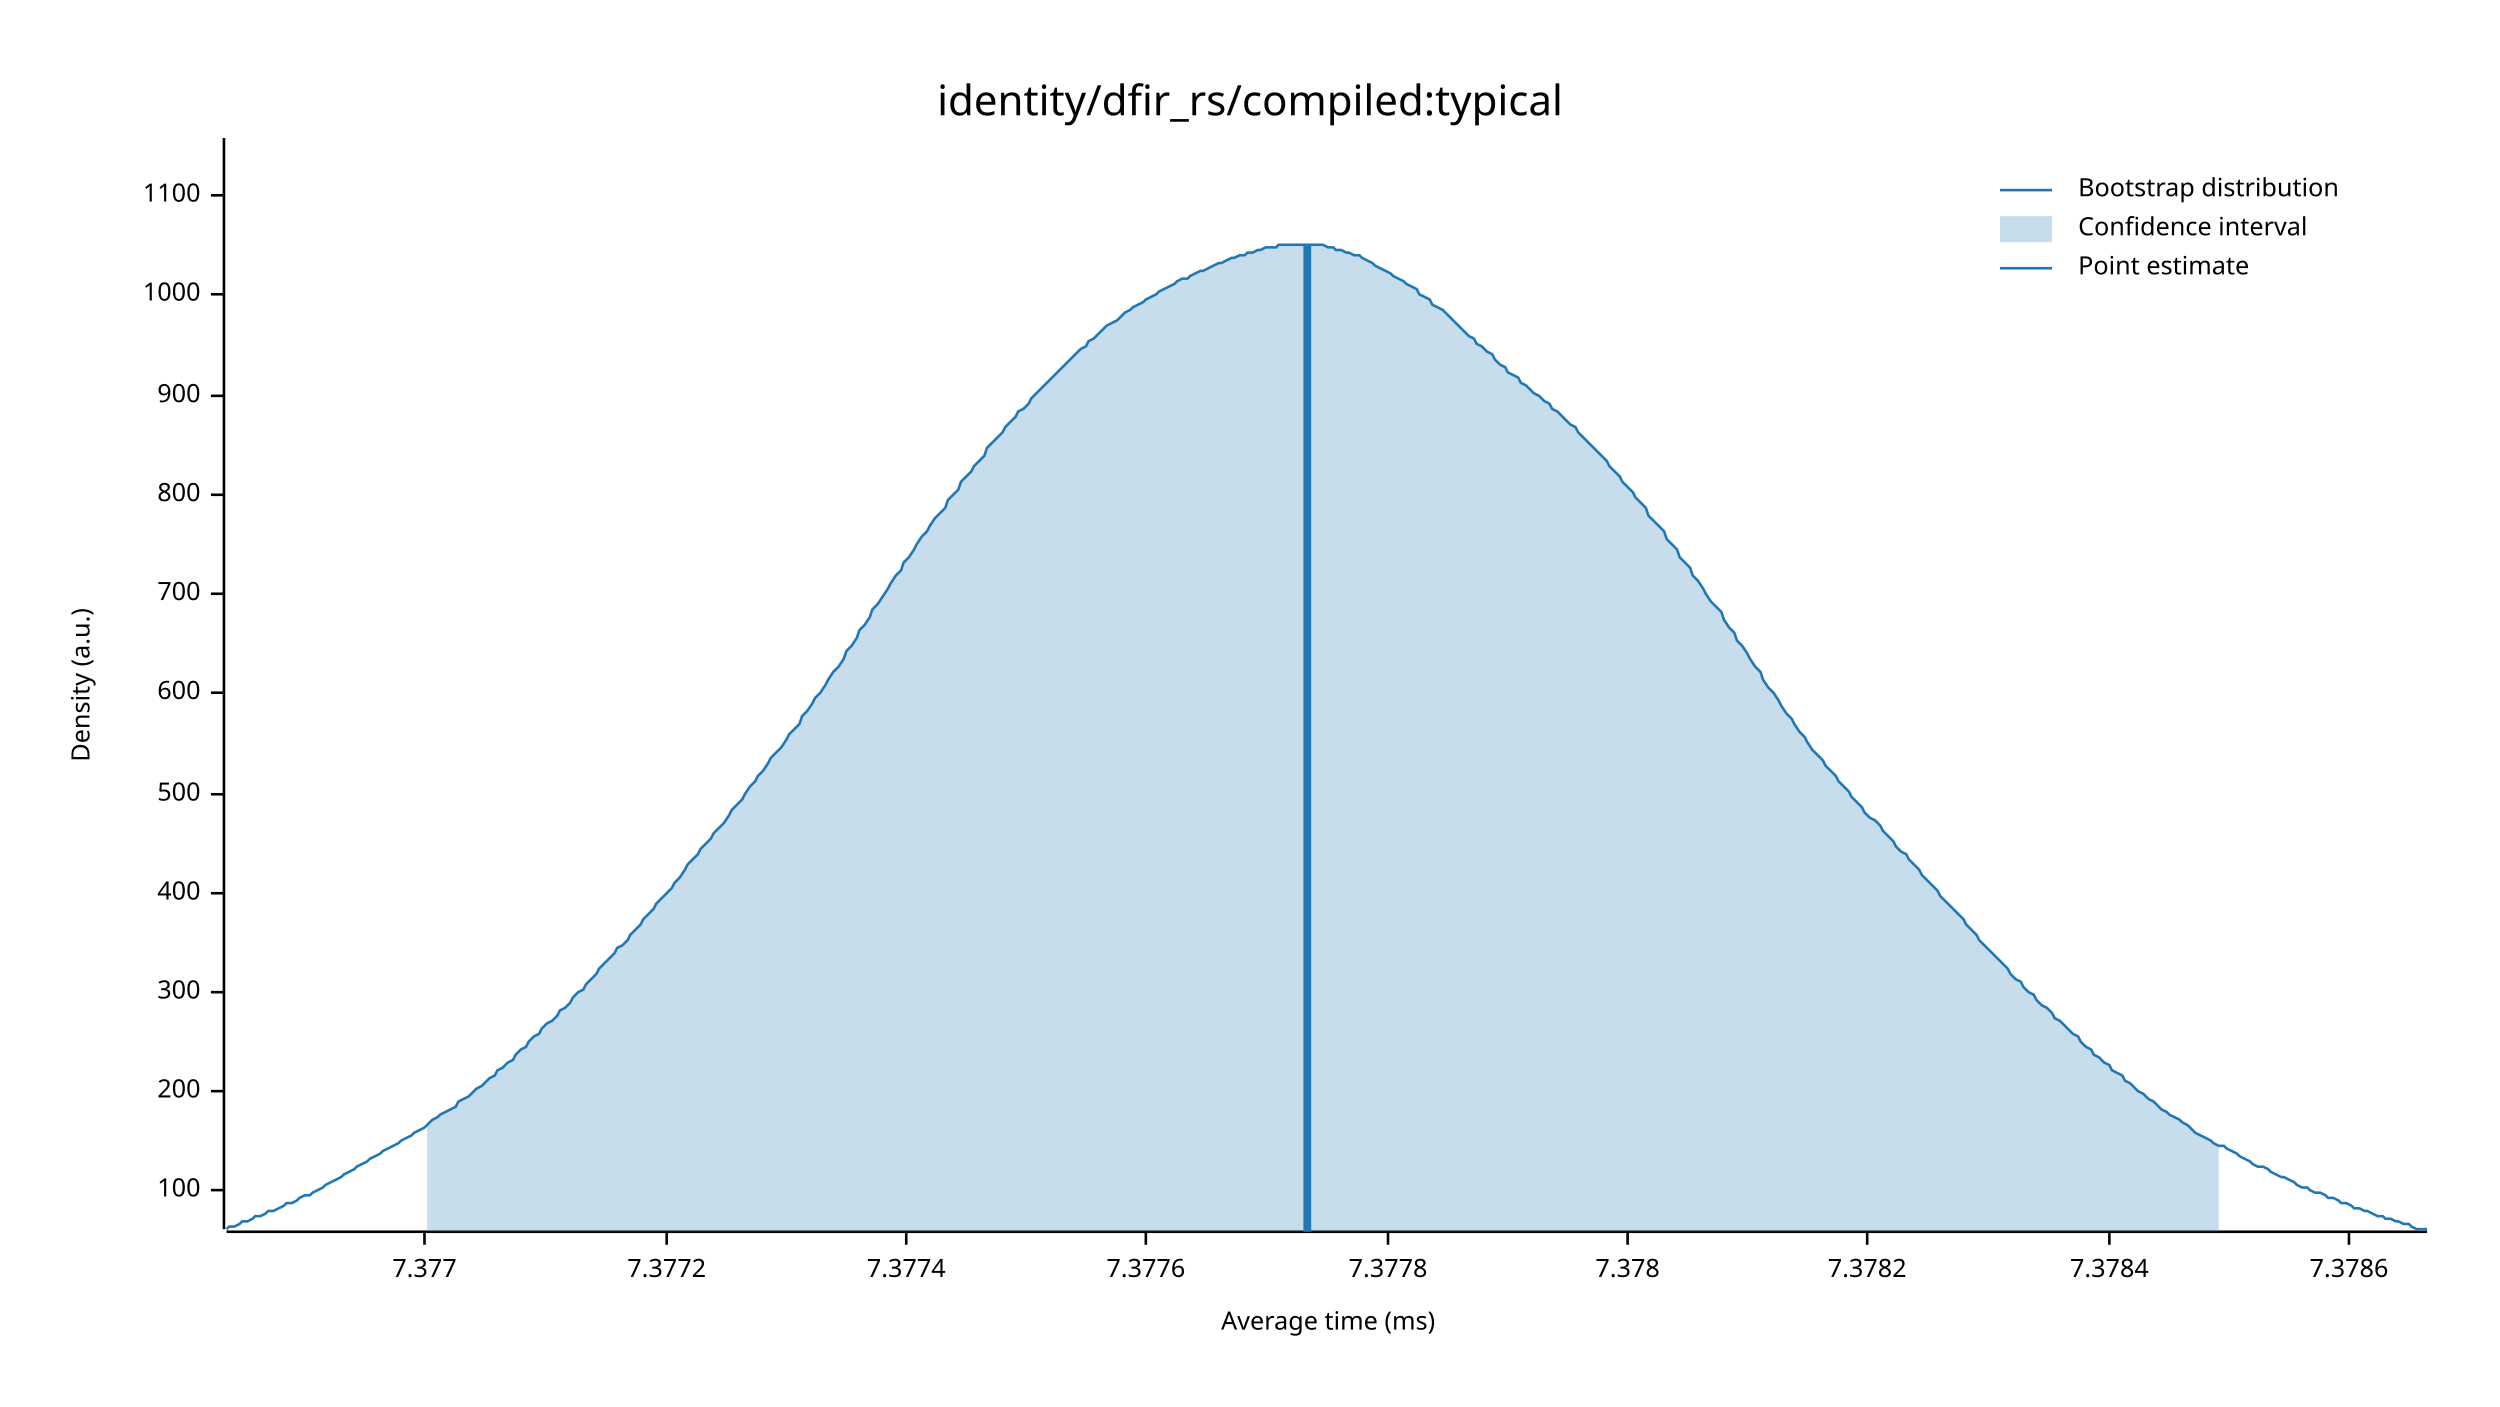
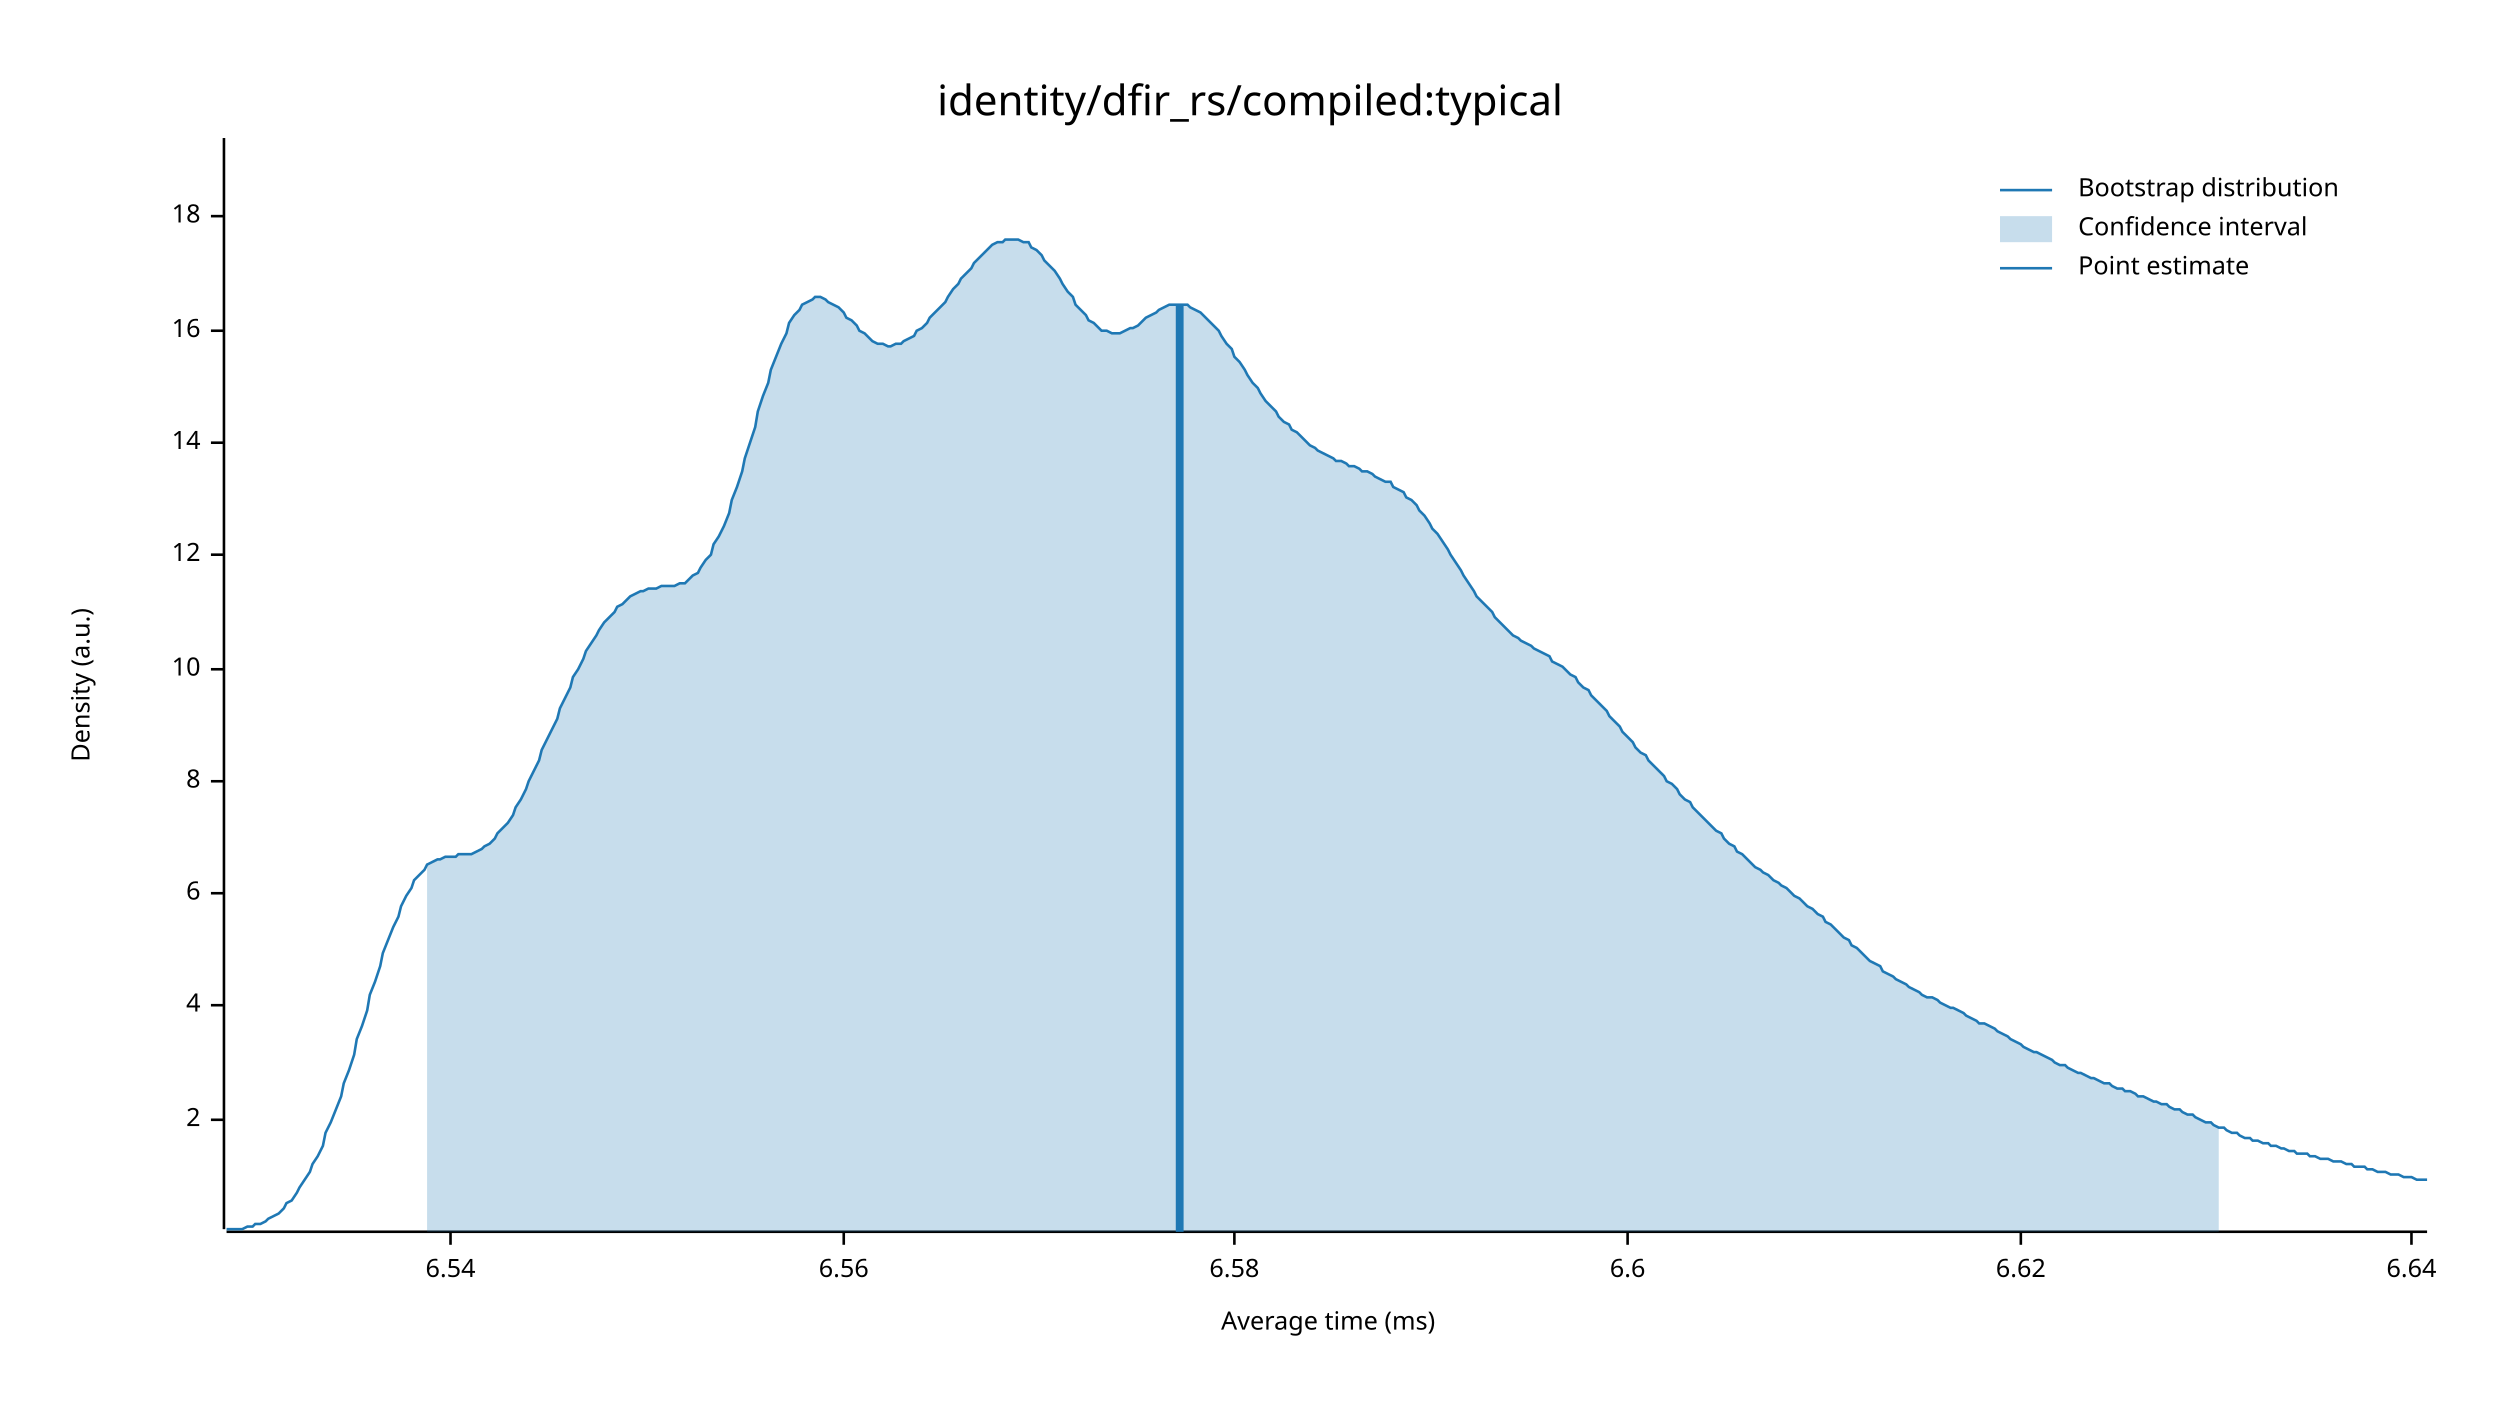
<svg xmlns="http://www.w3.org/2000/svg" width="960" height="540" viewBox="0 0 960 540">
  <text x="480" y="32" dy="0.76em" text-anchor="middle" font-family="sans-serif" font-size="16.129" opacity="1" fill="#000000">
identity/dfir_rs/compiled:typical
</text>
  <text x="27" y="263" dy="0.76em" text-anchor="middle" font-family="sans-serif" font-size="9.677" opacity="1" fill="#000000" transform="rotate(270, 27, 263)">
Density (a.u.)
</text>
  <text x="510" y="513" dy="-0.5ex" text-anchor="middle" font-family="sans-serif" font-size="9.677" opacity="1" fill="#000000">
Average time (ms)
</text>
  <polyline fill="none" opacity="1" stroke="#000000" stroke-width="1" points="86,53 86,472 " />
-   <text x="77" y="457" dy="0.5ex" text-anchor="end" font-family="sans-serif" font-size="9.677" opacity="1" fill="#000000">
- 100
+   <text x="77" y="430" dy="0.5ex" text-anchor="end" font-family="sans-serif" font-size="9.677" opacity="1" fill="#000000">
+ 2
</text>
-   <polyline fill="none" opacity="1" stroke="#000000" stroke-width="1" points="81,457 86,457 " />
-   <text x="77" y="419" dy="0.5ex" text-anchor="end" font-family="sans-serif" font-size="9.677" opacity="1" fill="#000000">
- 200
+   <polyline fill="none" opacity="1" stroke="#000000" stroke-width="1" points="81,430 86,430 " />
+   <text x="77" y="386" dy="0.5ex" text-anchor="end" font-family="sans-serif" font-size="9.677" opacity="1" fill="#000000">
+ 4
</text>
-   <polyline fill="none" opacity="1" stroke="#000000" stroke-width="1" points="81,419 86,419 " />
-   <text x="77" y="381" dy="0.5ex" text-anchor="end" font-family="sans-serif" font-size="9.677" opacity="1" fill="#000000">
- 300
- </text>
-   <polyline fill="none" opacity="1" stroke="#000000" stroke-width="1" points="81,381 86,381 " />
+   <polyline fill="none" opacity="1" stroke="#000000" stroke-width="1" points="81,386 86,386 " />
  <text x="77" y="343" dy="0.5ex" text-anchor="end" font-family="sans-serif" font-size="9.677" opacity="1" fill="#000000">
- 400
+ 6
</text>
  <polyline fill="none" opacity="1" stroke="#000000" stroke-width="1" points="81,343 86,343 " />
-   <text x="77" y="305" dy="0.5ex" text-anchor="end" font-family="sans-serif" font-size="9.677" opacity="1" fill="#000000">
- 500
+   <text x="77" y="300" dy="0.5ex" text-anchor="end" font-family="sans-serif" font-size="9.677" opacity="1" fill="#000000">
+ 8
</text>
-   <polyline fill="none" opacity="1" stroke="#000000" stroke-width="1" points="81,305 86,305 " />
-   <text x="77" y="266" dy="0.5ex" text-anchor="end" font-family="sans-serif" font-size="9.677" opacity="1" fill="#000000">
- 600
+   <polyline fill="none" opacity="1" stroke="#000000" stroke-width="1" points="81,300 86,300 " />
+   <text x="77" y="257" dy="0.5ex" text-anchor="end" font-family="sans-serif" font-size="9.677" opacity="1" fill="#000000">
+ 10
</text>
-   <polyline fill="none" opacity="1" stroke="#000000" stroke-width="1" points="81,266 86,266 " />
-   <text x="77" y="228" dy="0.5ex" text-anchor="end" font-family="sans-serif" font-size="9.677" opacity="1" fill="#000000">
- 700
+   <polyline fill="none" opacity="1" stroke="#000000" stroke-width="1" points="81,257 86,257 " />
+   <text x="77" y="213" dy="0.5ex" text-anchor="end" font-family="sans-serif" font-size="9.677" opacity="1" fill="#000000">
+ 12
</text>
-   <polyline fill="none" opacity="1" stroke="#000000" stroke-width="1" points="81,228 86,228 " />
-   <text x="77" y="190" dy="0.5ex" text-anchor="end" font-family="sans-serif" font-size="9.677" opacity="1" fill="#000000">
- 800
+   <polyline fill="none" opacity="1" stroke="#000000" stroke-width="1" points="81,213 86,213 " />
+   <text x="77" y="170" dy="0.5ex" text-anchor="end" font-family="sans-serif" font-size="9.677" opacity="1" fill="#000000">
+ 14
</text>
-   <polyline fill="none" opacity="1" stroke="#000000" stroke-width="1" points="81,190 86,190 " />
-   <text x="77" y="152" dy="0.5ex" text-anchor="end" font-family="sans-serif" font-size="9.677" opacity="1" fill="#000000">
- 900
+   <polyline fill="none" opacity="1" stroke="#000000" stroke-width="1" points="81,170 86,170 " />
+   <text x="77" y="127" dy="0.5ex" text-anchor="end" font-family="sans-serif" font-size="9.677" opacity="1" fill="#000000">
+ 16
</text>
-   <polyline fill="none" opacity="1" stroke="#000000" stroke-width="1" points="81,152 86,152 " />
-   <text x="77" y="113" dy="0.5ex" text-anchor="end" font-family="sans-serif" font-size="9.677" opacity="1" fill="#000000">
- 1000
+   <polyline fill="none" opacity="1" stroke="#000000" stroke-width="1" points="81,127 86,127 " />
+   <text x="77" y="83" dy="0.5ex" text-anchor="end" font-family="sans-serif" font-size="9.677" opacity="1" fill="#000000">
+ 18
</text>
-   <polyline fill="none" opacity="1" stroke="#000000" stroke-width="1" points="81,113 86,113 " />
-   <text x="77" y="75" dy="0.5ex" text-anchor="end" font-family="sans-serif" font-size="9.677" opacity="1" fill="#000000">
- 1100
+   <polyline fill="none" opacity="1" stroke="#000000" stroke-width="1" points="81,83 86,83 " />
+   <polyline fill="none" opacity="1" stroke="#000000" stroke-width="1" points="87,473 932,473 " />
+   <text x="173" y="483" dy="0.76em" text-anchor="middle" font-family="sans-serif" font-size="9.677" opacity="1" fill="#000000">
+ 6.54
</text>
-   <polyline fill="none" opacity="1" stroke="#000000" stroke-width="1" points="81,75 86,75 " />
-   <polyline fill="none" opacity="1" stroke="#000000" stroke-width="1" points="87,473 932,473 " />
-   <text x="163" y="483" dy="0.76em" text-anchor="middle" font-family="sans-serif" font-size="9.677" opacity="1" fill="#000000">
- 7.377
+   <polyline fill="none" opacity="1" stroke="#000000" stroke-width="1" points="173,473 173,478 " />
+   <text x="324" y="483" dy="0.76em" text-anchor="middle" font-family="sans-serif" font-size="9.677" opacity="1" fill="#000000">
+ 6.56
</text>
-   <polyline fill="none" opacity="1" stroke="#000000" stroke-width="1" points="163,473 163,478 " />
-   <text x="256" y="483" dy="0.76em" text-anchor="middle" font-family="sans-serif" font-size="9.677" opacity="1" fill="#000000">
- 7.3772
+   <polyline fill="none" opacity="1" stroke="#000000" stroke-width="1" points="324,473 324,478 " />
+   <text x="474" y="483" dy="0.76em" text-anchor="middle" font-family="sans-serif" font-size="9.677" opacity="1" fill="#000000">
+ 6.58
</text>
-   <polyline fill="none" opacity="1" stroke="#000000" stroke-width="1" points="256,473 256,478 " />
-   <text x="348" y="483" dy="0.76em" text-anchor="middle" font-family="sans-serif" font-size="9.677" opacity="1" fill="#000000">
- 7.3774
- </text>
-   <polyline fill="none" opacity="1" stroke="#000000" stroke-width="1" points="348,473 348,478 " />
-   <text x="440" y="483" dy="0.76em" text-anchor="middle" font-family="sans-serif" font-size="9.677" opacity="1" fill="#000000">
- 7.3776
- </text>
-   <polyline fill="none" opacity="1" stroke="#000000" stroke-width="1" points="440,473 440,478 " />
-   <text x="533" y="483" dy="0.76em" text-anchor="middle" font-family="sans-serif" font-size="9.677" opacity="1" fill="#000000">
- 7.3778
- </text>
-   <polyline fill="none" opacity="1" stroke="#000000" stroke-width="1" points="533,473 533,478 " />
+   <polyline fill="none" opacity="1" stroke="#000000" stroke-width="1" points="474,473 474,478 " />
  <text x="625" y="483" dy="0.76em" text-anchor="middle" font-family="sans-serif" font-size="9.677" opacity="1" fill="#000000">
- 7.378
+ 6.6
</text>
  <polyline fill="none" opacity="1" stroke="#000000" stroke-width="1" points="625,473 625,478 " />
-   <text x="717" y="483" dy="0.76em" text-anchor="middle" font-family="sans-serif" font-size="9.677" opacity="1" fill="#000000">
- 7.3782
+   <text x="776" y="483" dy="0.76em" text-anchor="middle" font-family="sans-serif" font-size="9.677" opacity="1" fill="#000000">
+ 6.62
</text>
-   <polyline fill="none" opacity="1" stroke="#000000" stroke-width="1" points="717,473 717,478 " />
-   <text x="810" y="483" dy="0.76em" text-anchor="middle" font-family="sans-serif" font-size="9.677" opacity="1" fill="#000000">
- 7.3784
+   <polyline fill="none" opacity="1" stroke="#000000" stroke-width="1" points="776,473 776,478 " />
+   <text x="926" y="483" dy="0.76em" text-anchor="middle" font-family="sans-serif" font-size="9.677" opacity="1" fill="#000000">
+ 6.64
</text>
-   <polyline fill="none" opacity="1" stroke="#000000" stroke-width="1" points="810,473 810,478 " />
-   <text x="902" y="483" dy="0.76em" text-anchor="middle" font-family="sans-serif" font-size="9.677" opacity="1" fill="#000000">
- 7.3786
- </text>
-   <polyline fill="none" opacity="1" stroke="#000000" stroke-width="1" points="902,473 902,478 " />
-   <polyline fill="none" opacity="1" stroke="#1F78B4" stroke-width="1" points="87,472 88,471 90,471 92,470 93,469 95,469 97,468 98,467 100,467 102,466 103,465 105,465 107,464 109,463 110,462 112,462 114,461 115,460 117,459 119,459 120,458 122,457 124,456 125,455 127,454 129,453 131,452 132,451 134,450 136,449 137,448 139,447 141,446 142,445 144,444 146,443 147,442 149,441 151,440 153,439 154,438 156,437 158,436 159,435 161,434 163,433 164,432 166,430 168,429 169,428 171,427 173,426 175,425 176,423 178,422 180,421 181,420 183,418 185,417 186,416 188,414 190,413 191,411 193,410 195,408 197,407 198,405 200,403 202,402 203,400 205,398 207,397 208,395 210,393 212,392 214,390 215,388 217,387 219,385 220,383 222,381 224,380 225,378 227,376 229,374 230,372 232,370 234,368 236,366 237,364 239,363 241,361 242,359 244,357 246,355 247,353 249,351 251,349 252,347 254,345 256,343 258,341 259,339 261,337 263,334 264,332 266,330 268,328 269,326 271,324 273,322 274,320 276,318 278,316 280,313 281,311 283,309 285,307 286,305 288,302 290,300 291,298 293,296 295,293 296,291 298,289 300,287 302,284 303,282 305,280 307,278 308,275 310,273 312,270 313,268 315,266 317,263 318,261 320,258 322,256 324,253 325,250 327,248 329,245 330,242 332,240 334,237 335,234 337,232 339,229 341,226 342,224 344,221 346,219 347,216 349,214 351,211 352,209 354,206 356,204 357,202 359,199 361,197 363,195 364,192 366,190 368,188 369,185 371,183 373,181 374,179 376,177 378,175 379,172 381,170 383,168 385,166 386,164 388,162 390,160 391,158 393,157 395,155 396,153 398,151 400,149 401,148 403,146 405,144 407,142 408,141 410,139 412,137 413,136 415,134 417,133 418,131 420,130 422,128 423,127 425,125 427,124 429,123 430,122 432,120 434,119 435,118 437,117 439,116 440,115 442,114 444,113 445,112 447,111 449,110 451,109 452,108 454,107 456,107 457,106 459,105 461,104 462,104 464,103 466,102 468,101 469,101 471,100 473,99 474,99 476,98 478,98 479,97 481,97 483,96 484,96 486,95 488,95 490,95 491,94 493,94 495,94 496,94 498,94 500,94 501,94 503,94 505,94 506,94 508,94 510,95 512,95 513,96 515,96 517,97 518,97 520,98 522,98 523,99 525,100 527,101 528,102 530,103 532,104 534,105 535,106 537,107 539,108 540,109 542,110 544,111 545,113 547,114 549,115 550,117 552,118 554,119 556,121 557,122 559,124 561,126 562,127 564,129 566,130 567,132 569,133 571,135 573,136 574,138 576,140 578,141 579,143 581,144 583,145 584,147 586,148 588,150 589,151 591,152 593,154 595,155 596,157 598,158 600,160 601,161 603,163 605,164 606,166 608,168 610,170 611,171 613,173 615,175 617,177 618,179 620,181 622,183 623,185 625,187 627,189 628,191 630,193 632,195 633,198 635,200 637,202 639,204 640,207 642,209 644,211 645,214 647,216 649,218 650,221 652,223 654,226 655,228 657,231 659,233 661,235 662,238 664,241 666,243 667,246 669,248 671,251 672,253 674,256 676,258 677,261 679,264 681,266 683,269 684,271 686,274 688,276 689,278 691,281 693,283 694,285 696,288 698,290 700,292 701,294 703,296 705,298 706,300 708,302 710,304 711,306 713,308 715,310 716,312 718,314 720,315 722,317 723,319 725,321 727,323 728,325 730,327 732,328 733,330 735,332 737,334 738,336 740,338 742,340 744,342 745,344 747,346 749,348 750,349 752,351 754,353 755,355 757,357 759,359 760,361 762,363 764,365 766,367 767,368 769,370 771,372 772,374 774,376 776,377 777,379 779,381 781,382 782,384 784,386 786,387 788,389 789,391 791,392 793,394 794,395 796,397 798,398 799,400 801,402 803,403 804,405 806,406 808,408 810,409 811,411 813,412 815,413 816,415 818,416 820,418 821,419 823,420 825,422 827,423 828,424 830,426 832,427 833,428 835,429 837,430 838,431 840,432 842,434 843,435 845,436 847,437 849,438 850,439 852,440 854,440 855,441 857,442 859,443 860,444 862,445 864,446 865,447 867,448 869,448 871,449 872,450 874,451 876,452 877,452 879,453 881,454 882,455 884,456 886,456 887,457 889,458 891,458 893,459 894,460 896,460 898,461 899,462 901,462 903,463 904,464 906,464 908,465 909,465 911,466 913,467 915,467 916,468 918,468 920,469 921,469 923,470 925,470 926,471 928,472 930,472 932,472 " />
-   <polygon opacity="0.25" fill="#1F78B4" points="164,432 166,430 168,429 169,428 171,427 173,426 175,425 176,423 178,422 180,421 181,420 183,418 185,417 186,416 188,414 190,413 191,411 193,410 195,408 197,407 198,405 200,403 202,402 203,400 205,398 207,397 208,395 210,393 212,392 214,390 215,388 217,387 219,385 220,383 222,381 224,380 225,378 227,376 229,374 230,372 232,370 234,368 236,366 237,364 239,363 241,361 242,359 244,357 246,355 247,353 249,351 251,349 252,347 254,345 256,343 258,341 259,339 261,337 263,334 264,332 266,330 268,328 269,326 271,324 273,322 274,320 276,318 278,316 280,313 281,311 283,309 285,307 286,305 288,302 290,300 291,298 293,296 295,293 296,291 298,289 300,287 302,284 303,282 305,280 307,278 308,275 310,273 312,270 313,268 315,266 317,263 318,261 320,258 322,256 324,253 325,250 327,248 329,245 330,242 332,240 334,237 335,234 337,232 339,229 341,226 342,224 344,221 346,219 347,216 349,214 351,211 352,209 354,206 356,204 357,202 359,199 361,197 363,195 364,192 366,190 368,188 369,185 371,183 373,181 374,179 376,177 378,175 379,172 381,170 383,168 385,166 386,164 388,162 390,160 391,158 393,157 395,155 396,153 398,151 400,149 401,148 403,146 405,144 407,142 408,141 410,139 412,137 413,136 415,134 417,133 418,131 420,130 422,128 423,127 425,125 427,124 429,123 430,122 432,120 434,119 435,118 437,117 439,116 440,115 442,114 444,113 445,112 447,111 449,110 451,109 452,108 454,107 456,107 457,106 459,105 461,104 462,104 464,103 466,102 468,101 469,101 471,100 473,99 474,99 476,98 478,98 479,97 481,97 483,96 484,96 486,95 488,95 490,95 491,94 493,94 495,94 496,94 498,94 500,94 501,94 503,94 505,94 506,94 508,94 510,95 512,95 513,96 515,96 517,97 518,97 520,98 522,98 523,99 525,100 527,101 528,102 530,103 532,104 534,105 535,106 537,107 539,108 540,109 542,110 544,111 545,113 547,114 549,115 550,117 552,118 554,119 556,121 557,122 559,124 561,126 562,127 564,129 566,130 567,132 569,133 571,135 573,136 574,138 576,140 578,141 579,143 581,144 583,145 584,147 586,148 588,150 589,151 591,152 593,154 595,155 596,157 598,158 600,160 601,161 603,163 605,164 606,166 608,168 610,170 611,171 613,173 615,175 617,177 618,179 620,181 622,183 623,185 625,187 627,189 628,191 630,193 632,195 633,198 635,200 637,202 639,204 640,207 642,209 644,211 645,214 647,216 649,218 650,221 652,223 654,226 655,228 657,231 659,233 661,235 662,238 664,241 666,243 667,246 669,248 671,251 672,253 674,256 676,258 677,261 679,264 681,266 683,269 684,271 686,274 688,276 689,278 691,281 693,283 694,285 696,288 698,290 700,292 701,294 703,296 705,298 706,300 708,302 710,304 711,306 713,308 715,310 716,312 718,314 720,315 722,317 723,319 725,321 727,323 728,325 730,327 732,328 733,330 735,332 737,334 738,336 740,338 742,340 744,342 745,344 747,346 749,348 750,349 752,351 754,353 755,355 757,357 759,359 760,361 762,363 764,365 766,367 767,368 769,370 771,372 772,374 774,376 776,377 777,379 779,381 781,382 782,384 784,386 786,387 788,389 789,391 791,392 793,394 794,395 796,397 798,398 799,400 801,402 803,403 804,405 806,406 808,408 810,409 811,411 813,412 815,413 816,415 818,416 820,418 821,419 823,420 825,422 827,423 828,424 830,426 832,427 833,428 835,429 837,430 838,431 840,432 842,434 843,435 845,436 847,437 849,438 850,439 852,440 852,473 164,473 " />
-   <polyline fill="none" opacity="1" stroke="#1F78B4" stroke-width="3" points="502,473 502,94 " />
+   <polyline fill="none" opacity="1" stroke="#000000" stroke-width="1" points="926,473 926,478 " />
+   <polyline fill="none" opacity="1" stroke="#1F78B4" stroke-width="1" points="87,472 88,472 90,472 92,472 93,472 95,471 97,471 98,470 100,470 102,469 103,468 105,467 107,466 109,464 110,462 112,461 114,458 115,456 117,453 119,450 120,447 122,444 124,440 125,435 127,431 129,426 131,421 132,416 134,411 136,405 137,399 139,394 141,388 142,382 144,377 146,371 147,366 149,361 151,356 153,352 154,348 156,344 158,341 159,338 161,336 163,334 164,332 166,331 168,330 169,330 171,329 173,329 175,329 176,328 178,328 180,328 181,328 183,327 185,326 186,325 188,324 190,322 191,320 193,318 195,316 197,313 198,310 200,307 202,303 203,300 205,296 207,292 208,288 210,284 212,280 214,276 215,272 217,268 219,264 220,260 222,257 224,253 225,250 227,247 229,244 230,242 232,239 234,237 236,235 237,233 239,232 241,230 242,229 244,228 246,227 247,227 249,226 251,226 252,226 254,225 256,225 258,225 259,225 261,224 263,224 264,223 266,221 268,220 269,218 271,215 273,213 274,209 276,206 278,202 280,197 281,192 283,187 285,181 286,176 288,170 290,164 291,158 293,152 295,147 296,142 298,137 300,132 302,128 303,124 305,121 307,119 308,117 310,116 312,115 313,114 315,114 317,115 318,116 320,117 322,118 324,120 325,122 327,123 329,125 330,127 332,128 334,130 335,131 337,132 339,132 341,133 342,133 344,132 346,132 347,131 349,130 351,129 352,127 354,126 356,124 357,122 359,120 361,118 363,116 364,114 366,111 368,109 369,107 371,105 373,103 374,101 376,99 378,97 379,96 381,94 383,93 385,93 386,92 388,92 390,92 391,92 393,93 395,93 396,95 398,96 400,98 401,100 403,102 405,104 407,107 408,109 410,112 412,114 413,117 415,119 417,121 418,123 420,124 422,126 423,127 425,127 427,128 429,128 430,128 432,127 434,126 435,126 437,125 439,123 440,122 442,121 444,120 445,119 447,118 449,117 451,117 452,117 454,117 456,117 457,118 459,119 461,120 462,121 464,123 466,125 468,127 469,129 471,132 473,134 474,137 476,139 478,142 479,144 481,147 483,149 484,151 486,154 488,156 490,158 491,160 493,162 495,163 496,165 498,166 500,168 501,169 503,171 505,172 506,173 508,174 510,175 512,176 513,177 515,177 517,178 518,179 520,179 522,180 523,181 525,181 527,182 528,183 530,184 532,185 534,185 535,187 537,188 539,189 540,191 542,192 544,194 545,196 547,198 549,201 550,203 552,205 554,208 556,211 557,213 559,216 561,219 562,221 564,224 566,227 567,229 569,231 571,233 573,235 574,237 576,239 578,241 579,242 581,244 583,245 584,246 586,247 588,248 589,249 591,250 593,251 595,252 596,254 598,255 600,256 601,257 603,259 605,260 606,262 608,264 610,265 611,267 613,269 615,271 617,273 618,275 620,277 622,279 623,281 625,283 627,285 628,287 630,289 632,290 633,292 635,294 637,296 639,298 640,300 642,301 644,303 645,305 647,307 649,308 650,310 652,312 654,314 655,315 657,317 659,319 661,320 662,322 664,324 666,325 667,327 669,328 671,330 672,331 674,333 676,334 677,335 679,336 681,338 683,339 684,340 686,341 688,343 689,344 691,345 693,347 694,348 696,349 698,351 700,352 701,354 703,355 705,357 706,358 708,360 710,361 711,363 713,364 715,366 716,367 718,369 720,370 722,371 723,373 725,374 727,375 728,376 730,377 732,378 733,379 735,380 737,381 738,382 740,383 742,383 744,384 745,385 747,386 749,387 750,387 752,388 754,389 755,390 757,391 759,392 760,393 762,393 764,394 766,395 767,396 769,397 771,398 772,399 774,400 776,401 777,402 779,403 781,404 782,404 784,405 786,406 788,407 789,408 791,409 793,409 794,410 796,411 798,412 799,412 801,413 803,414 804,414 806,415 808,416 810,416 811,417 813,418 815,418 816,419 818,419 820,420 821,421 823,421 825,422 827,423 828,423 830,424 832,424 833,425 835,426 837,426 838,427 840,428 842,428 843,429 845,430 847,431 849,431 850,432 852,433 854,433 855,434 857,435 859,435 860,436 862,437 864,437 865,438 867,438 869,439 871,439 872,440 874,440 876,441 877,441 879,442 881,442 882,443 884,443 886,443 887,444 889,444 891,445 893,445 894,445 896,446 898,446 899,446 901,447 903,447 904,448 906,448 908,448 909,449 911,449 913,450 915,450 916,450 918,451 920,451 921,451 923,452 925,452 926,452 928,453 930,453 932,453 " />
+   <polygon opacity="0.25" fill="#1F78B4" points="164,332 166,331 168,330 169,330 171,329 173,329 175,329 176,328 178,328 180,328 181,328 183,327 185,326 186,325 188,324 190,322 191,320 193,318 195,316 197,313 198,310 200,307 202,303 203,300 205,296 207,292 208,288 210,284 212,280 214,276 215,272 217,268 219,264 220,260 222,257 224,253 225,250 227,247 229,244 230,242 232,239 234,237 236,235 237,233 239,232 241,230 242,229 244,228 246,227 247,227 249,226 251,226 252,226 254,225 256,225 258,225 259,225 261,224 263,224 264,223 266,221 268,220 269,218 271,215 273,213 274,209 276,206 278,202 280,197 281,192 283,187 285,181 286,176 288,170 290,164 291,158 293,152 295,147 296,142 298,137 300,132 302,128 303,124 305,121 307,119 308,117 310,116 312,115 313,114 315,114 317,115 318,116 320,117 322,118 324,120 325,122 327,123 329,125 330,127 332,128 334,130 335,131 337,132 339,132 341,133 342,133 344,132 346,132 347,131 349,130 351,129 352,127 354,126 356,124 357,122 359,120 361,118 363,116 364,114 366,111 368,109 369,107 371,105 373,103 374,101 376,99 378,97 379,96 381,94 383,93 385,93 386,92 388,92 390,92 391,92 393,93 395,93 396,95 398,96 400,98 401,100 403,102 405,104 407,107 408,109 410,112 412,114 413,117 415,119 417,121 418,123 420,124 422,126 423,127 425,127 427,128 429,128 430,128 432,127 434,126 435,126 437,125 439,123 440,122 442,121 444,120 445,119 447,118 449,117 451,117 452,117 454,117 456,117 457,118 459,119 461,120 462,121 464,123 466,125 468,127 469,129 471,132 473,134 474,137 476,139 478,142 479,144 481,147 483,149 484,151 486,154 488,156 490,158 491,160 493,162 495,163 496,165 498,166 500,168 501,169 503,171 505,172 506,173 508,174 510,175 512,176 513,177 515,177 517,178 518,179 520,179 522,180 523,181 525,181 527,182 528,183 530,184 532,185 534,185 535,187 537,188 539,189 540,191 542,192 544,194 545,196 547,198 549,201 550,203 552,205 554,208 556,211 557,213 559,216 561,219 562,221 564,224 566,227 567,229 569,231 571,233 573,235 574,237 576,239 578,241 579,242 581,244 583,245 584,246 586,247 588,248 589,249 591,250 593,251 595,252 596,254 598,255 600,256 601,257 603,259 605,260 606,262 608,264 610,265 611,267 613,269 615,271 617,273 618,275 620,277 622,279 623,281 625,283 627,285 628,287 630,289 632,290 633,292 635,294 637,296 639,298 640,300 642,301 644,303 645,305 647,307 649,308 650,310 652,312 654,314 655,315 657,317 659,319 661,320 662,322 664,324 666,325 667,327 669,328 671,330 672,331 674,333 676,334 677,335 679,336 681,338 683,339 684,340 686,341 688,343 689,344 691,345 693,347 694,348 696,349 698,351 700,352 701,354 703,355 705,357 706,358 708,360 710,361 711,363 713,364 715,366 716,367 718,369 720,370 722,371 723,373 725,374 727,375 728,376 730,377 732,378 733,379 735,380 737,381 738,382 740,383 742,383 744,384 745,385 747,386 749,387 750,387 752,388 754,389 755,390 757,391 759,392 760,393 762,393 764,394 766,395 767,396 769,397 771,398 772,399 774,400 776,401 777,402 779,403 781,404 782,404 784,405 786,406 788,407 789,408 791,409 793,409 794,410 796,411 798,412 799,412 801,413 803,414 804,414 806,415 808,416 810,416 811,417 813,418 815,418 816,419 818,419 820,420 821,421 823,421 825,422 827,423 828,423 830,424 832,424 833,425 835,426 837,426 838,427 840,428 842,428 843,429 845,430 847,431 849,431 850,432 852,433 852,473 164,473 " />
+   <polyline fill="none" opacity="1" stroke="#1F78B4" stroke-width="3" points="453,473 453,117 " />
  <text x="798" y="68" dy="0.76em" text-anchor="start" font-family="sans-serif" font-size="9.677" opacity="1" fill="#000000">
Bootstrap distribution
</text>
  <text x="798" y="83" dy="0.76em" text-anchor="start" font-family="sans-serif" font-size="9.677" opacity="1" fill="#000000">
Confidence interval
</text>
  <text x="798" y="98" dy="0.76em" text-anchor="start" font-family="sans-serif" font-size="9.677" opacity="1" fill="#000000">
Point estimate
</text>
  <polyline fill="none" opacity="1" stroke="#1F78B4" stroke-width="1" points="768,73 788,73 " />
  <rect x="768" y="83" width="20" height="10" opacity="0.25" fill="#1F78B4" stroke="none" />
  <polyline fill="none" opacity="1" stroke="#1F78B4" stroke-width="1" points="768,103 788,103 " />
</svg>
